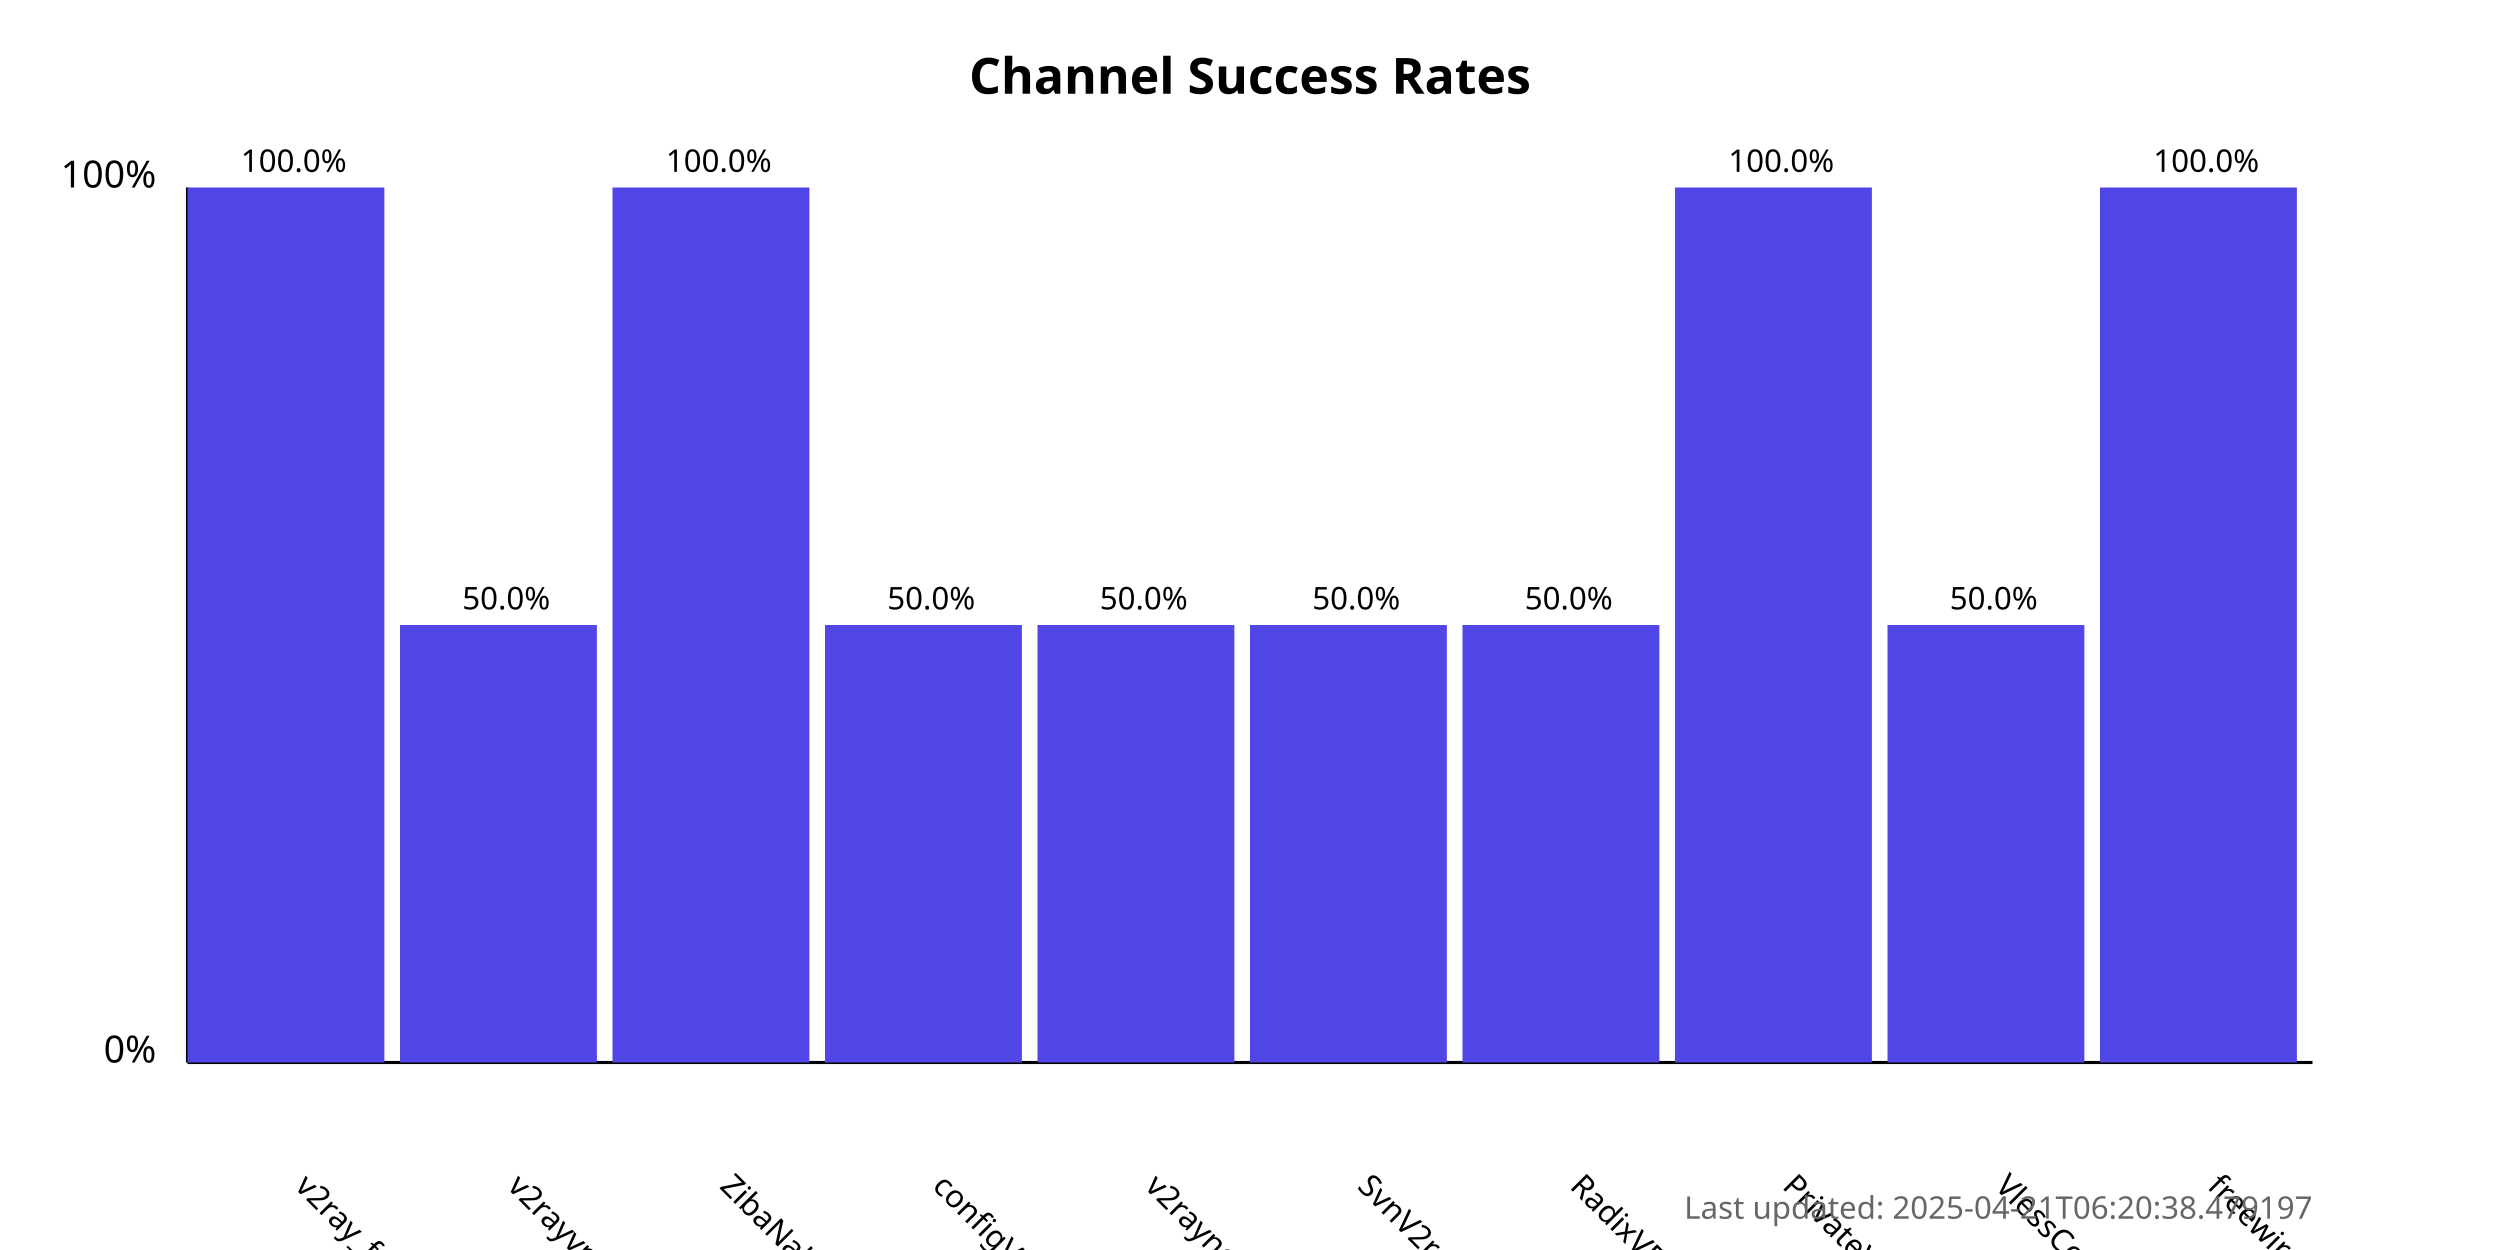
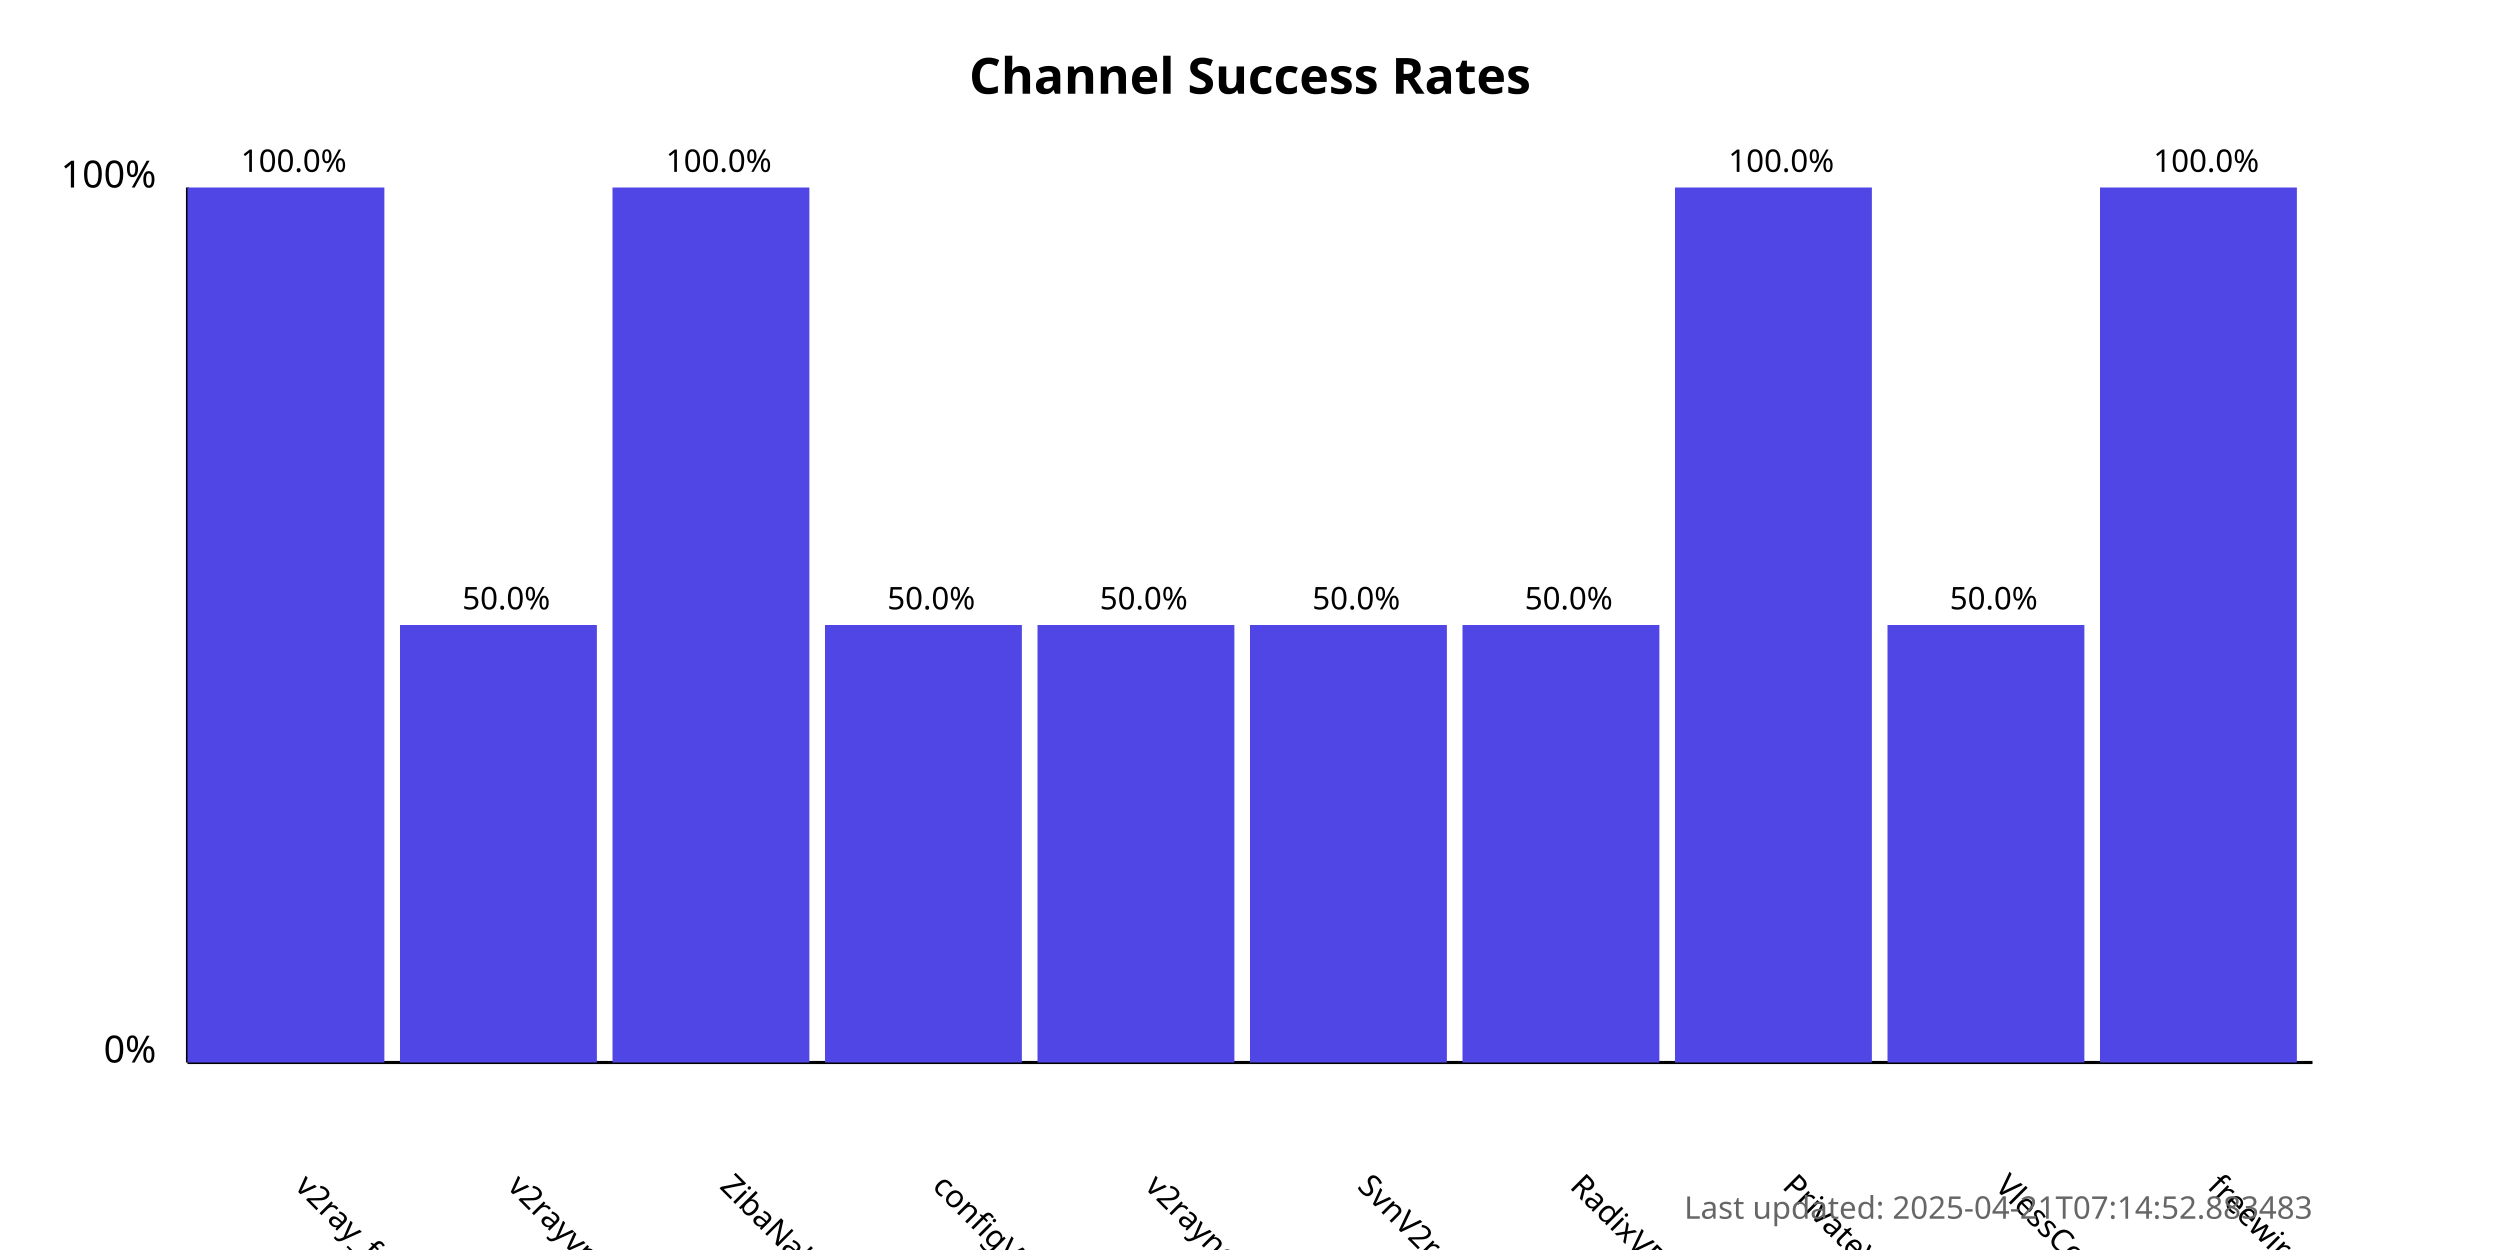
<svg xmlns="http://www.w3.org/2000/svg" width="800" height="400">
  <style>
            .chart-title { font: bold 16px sans-serif; }
            .axis-label { font: 12px sans-serif; }
            .tick-label { font: 10px sans-serif; }
            .bar { fill: #4f46e5; }
            .bar:hover { fill: #6366f1; }
            .timestamp { font: 10px sans-serif; fill: #666; }
        </style>
  <text x="400.0" y="30" text-anchor="middle" class="chart-title">
            Channel Success Rates
        </text>
  <line x1="60" y1="340" x2="60" y2="60" stroke="black" stroke-width="1" />
  <line x1="60" y1="340" x2="740" y2="340" stroke="black" stroke-width="1" />
  <text x="50" y="340" text-anchor="end" class="axis-label">0%</text>
  <text x="50" y="60" text-anchor="end" class="axis-label">100%</text>
  <g>
    <rect x="60" y="60.0" width="63.0" height="280.0" class="bar" />
    <text x="94.0" y="380" transform="rotate(45, 94.0, 380)" text-anchor="start" class="tick-label">
                v2ray_free_conf
            </text>
    <text x="94.0" y="55.0" text-anchor="middle" class="tick-label">
                100.0%
            </text>
  </g>
  <g>
    <rect x="128.0" y="200.0" width="63.0" height="140.0" class="bar" />
    <text x="162.0" y="380" transform="rotate(45, 162.0, 380)" text-anchor="start" class="tick-label">
                v2rayvpno
            </text>
    <text x="162.0" y="195.0" text-anchor="middle" class="tick-label">
                50.0%
            </text>
  </g>
  <g>
    <rect x="196.0" y="60.0" width="63.0" height="280.0" class="bar" />
    <text x="230.0" y="380" transform="rotate(45, 230.0, 380)" text-anchor="start" class="tick-label">
                ZibaNabz
            </text>
    <text x="230.0" y="55.0" text-anchor="middle" class="tick-label">
                100.0%
            </text>
  </g>
  <g>
    <rect x="264.0" y="200.0" width="63.0" height="140.0" class="bar" />
    <text x="298.0" y="380" transform="rotate(45, 298.0, 380)" text-anchor="start" class="tick-label">
                configV2rayForFree
            </text>
    <text x="298.0" y="195.0" text-anchor="middle" class="tick-label">
                50.0%
            </text>
  </g>
  <g>
    <rect x="332.0" y="200.0" width="63.0" height="140.0" class="bar" />
    <text x="366.0" y="380" transform="rotate(45, 366.0, 380)" text-anchor="start" class="tick-label">
                v2rayngvpn
            </text>
    <text x="366.0" y="195.0" text-anchor="middle" class="tick-label">
                50.0%
            </text>
  </g>
  <g>
    <rect x="400.0" y="200.0" width="63.0" height="140.0" class="bar" />
    <text x="434.0" y="380" transform="rotate(45, 434.0, 380)" text-anchor="start" class="tick-label">
                SvnV2ray
            </text>
    <text x="434.0" y="195.0" text-anchor="middle" class="tick-label">
                50.0%
            </text>
  </g>
  <g>
    <rect x="468.0" y="200.0" width="63.0" height="140.0" class="bar" />
    <text x="502.0" y="380" transform="rotate(45, 502.0, 380)" text-anchor="start" class="tick-label">
                RadixVPN
            </text>
    <text x="502.0" y="195.0" text-anchor="middle" class="tick-label">
                50.0%
            </text>
  </g>
  <g>
    <rect x="536.0" y="60.0" width="63.0" height="280.0" class="bar" />
    <text x="570.0" y="380" transform="rotate(45, 570.0, 380)" text-anchor="start" class="tick-label">
                PrivateVPNs
            </text>
    <text x="570.0" y="55.0" text-anchor="middle" class="tick-label">
                100.0%
            </text>
  </g>
  <g>
    <rect x="604.0" y="200.0" width="63.0" height="140.0" class="bar" />
    <text x="638.0" y="380" transform="rotate(45, 638.0, 380)" text-anchor="start" class="tick-label">
                VlessConfig
            </text>
    <text x="638.0" y="195.0" text-anchor="middle" class="tick-label">
                50.0%
            </text>
  </g>
  <g>
    <rect x="672.0" y="60.0" width="63.0" height="280.0" class="bar" />
    <text x="706.0" y="380" transform="rotate(45, 706.0, 380)" text-anchor="start" class="tick-label">
                freewireguard
            </text>
    <text x="706.0" y="55.0" text-anchor="middle" class="tick-label">
                100.0%
            </text>
  </g>
  <text x="740" y="390" text-anchor="end" class="timestamp">
-             Last updated: 2025-04-21T06:20:38.479197
+             Last updated: 2025-04-21T07:14:52.883483
        </text>
</svg>
